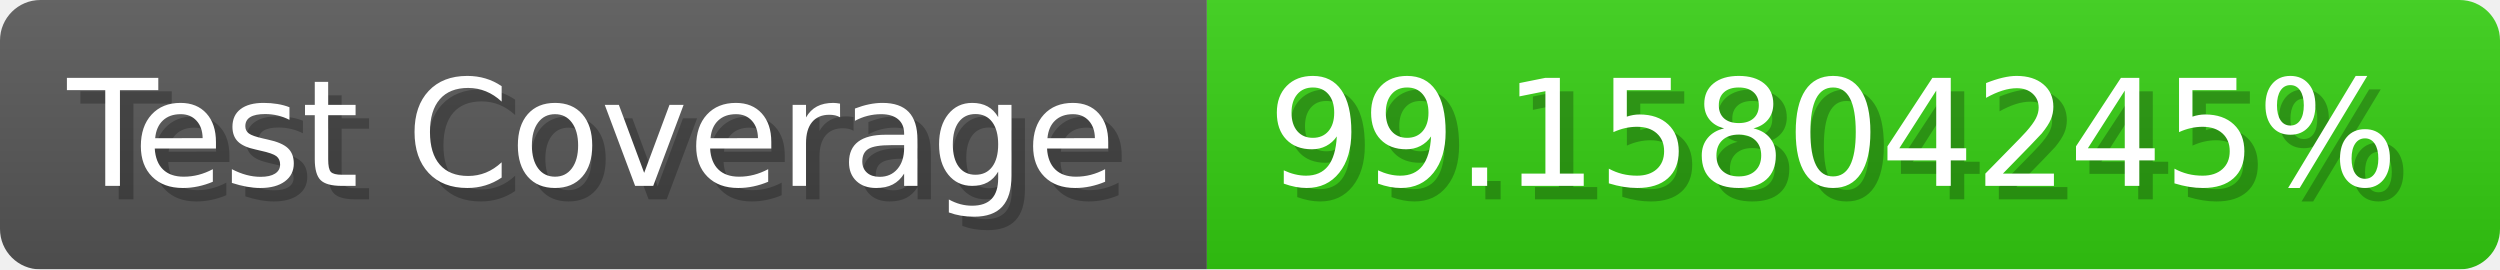
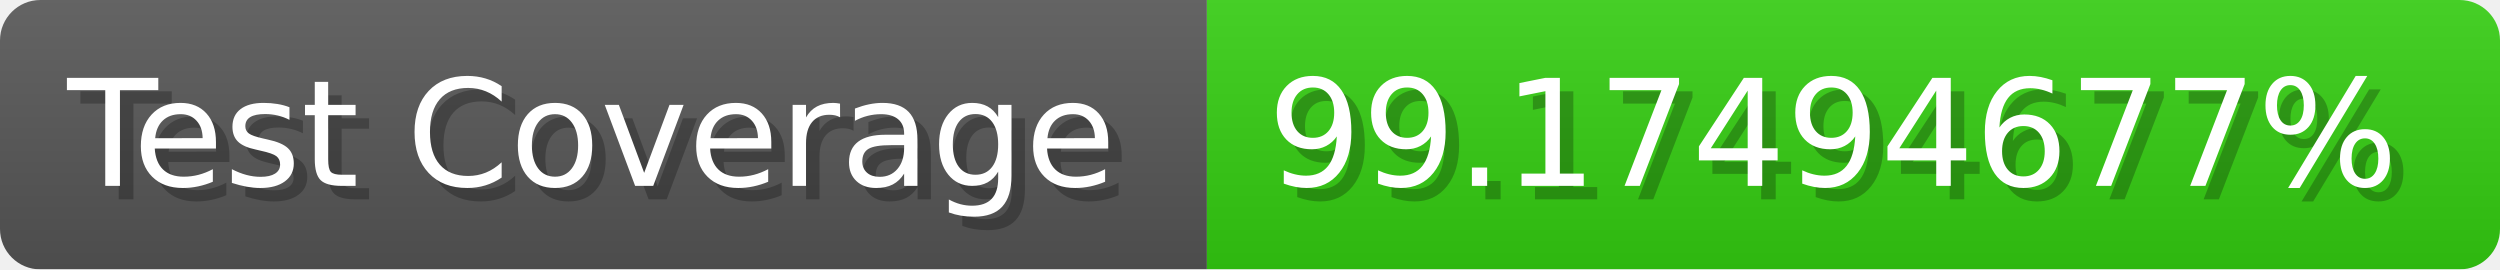
- <svg xmlns="http://www.w3.org/2000/svg" width="185.6" height="20" viewBox="0 0 1856 200" role="img" aria-label="Test Coverage: 99.15804245%">
+ <svg xmlns="http://www.w3.org/2000/svg" width="185.6" height="20" viewBox="0 0 1856 200" role="img" aria-label="Test Coverage: 99.17494677%">
  <linearGradient id="a" x2="0" y2="100%">
    <stop offset="0" stop-opacity=".1" stop-color="#EEE" />
    <stop offset="1" stop-opacity=".1" />
  </linearGradient>
  <mask id="m">
    <rect width="1856" height="200" rx="30" fill="#FFF" />
  </mask>
  <g mask="url(#m)">
    <rect width="896" height="200" fill="#555" />
    <rect width="960" height="200" fill="#3C1" x="896" />
    <rect width="1856" height="200" fill="url(#a)" />
  </g>
  <g aria-hidden="true" fill="#fff" text-anchor="start" font-family="Verdana,DejaVu Sans,sans-serif" font-size="110">
    <text x="60" y="148" textLength="796" fill="#000" opacity="0.25">Test Coverage</text>
    <text x="50" y="138" textLength="796">Test Coverage</text>
-     <text x="951" y="148" textLength="860" fill="#000" opacity="0.25">99.15804245%</text>
-     <text x="941" y="138" textLength="860">99.15804245%</text>
+     <text x="951" y="148" textLength="860" fill="#000" opacity="0.25">99.17494677%</text>
+     <text x="941" y="138" textLength="860">99.17494677%</text>
  </g>
</svg>
